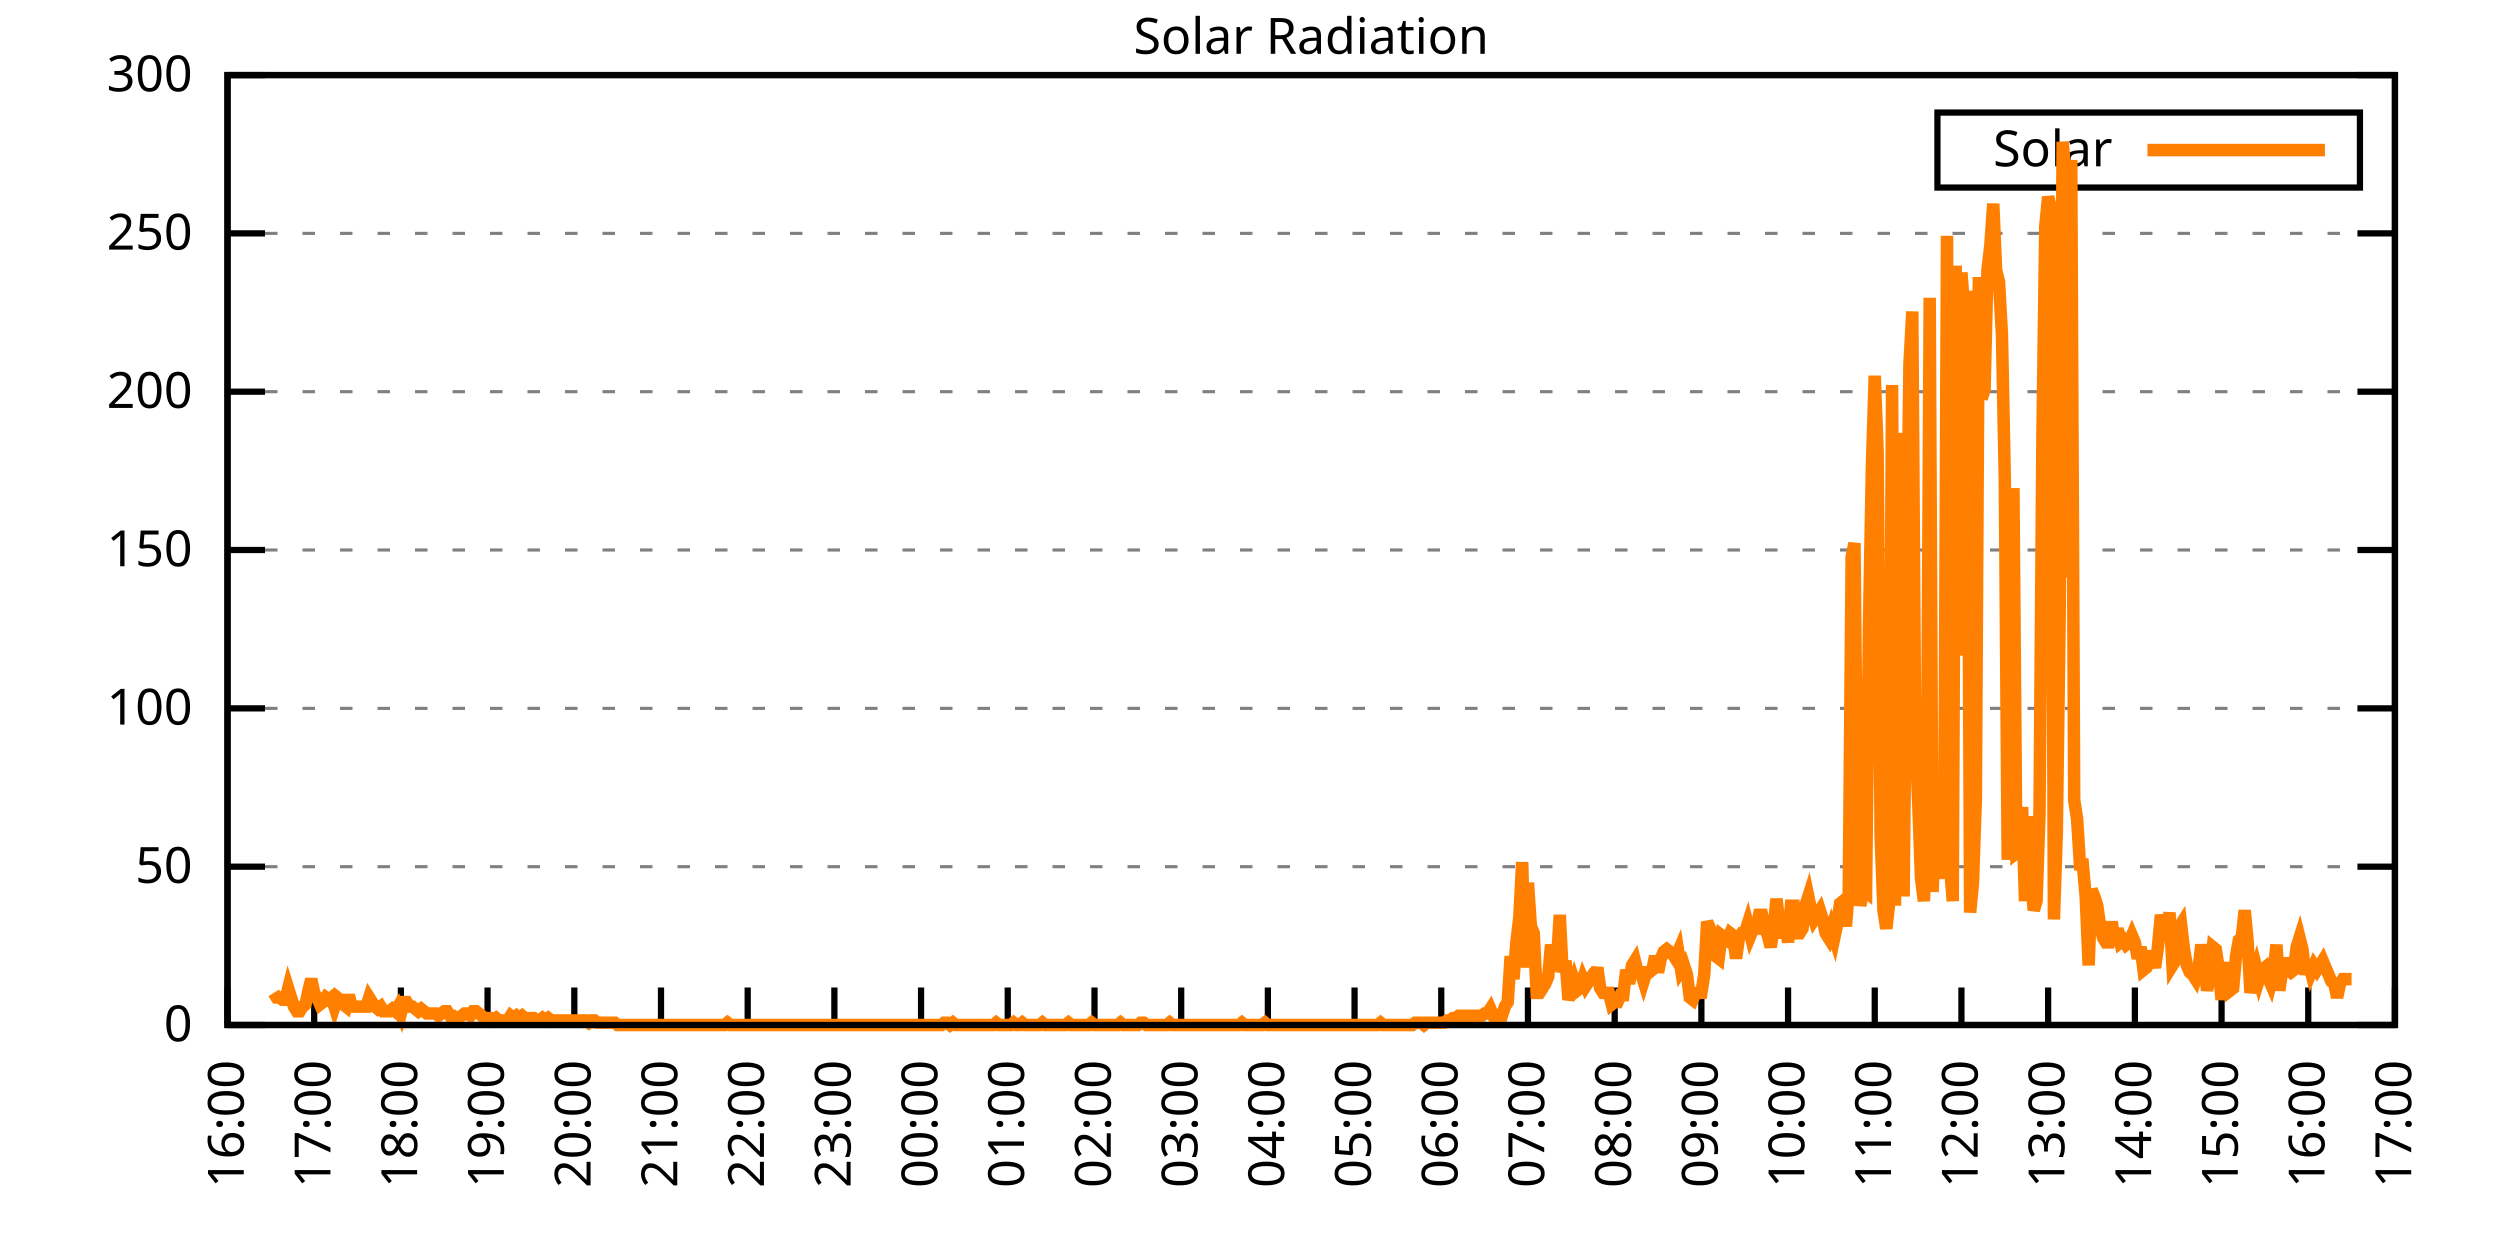
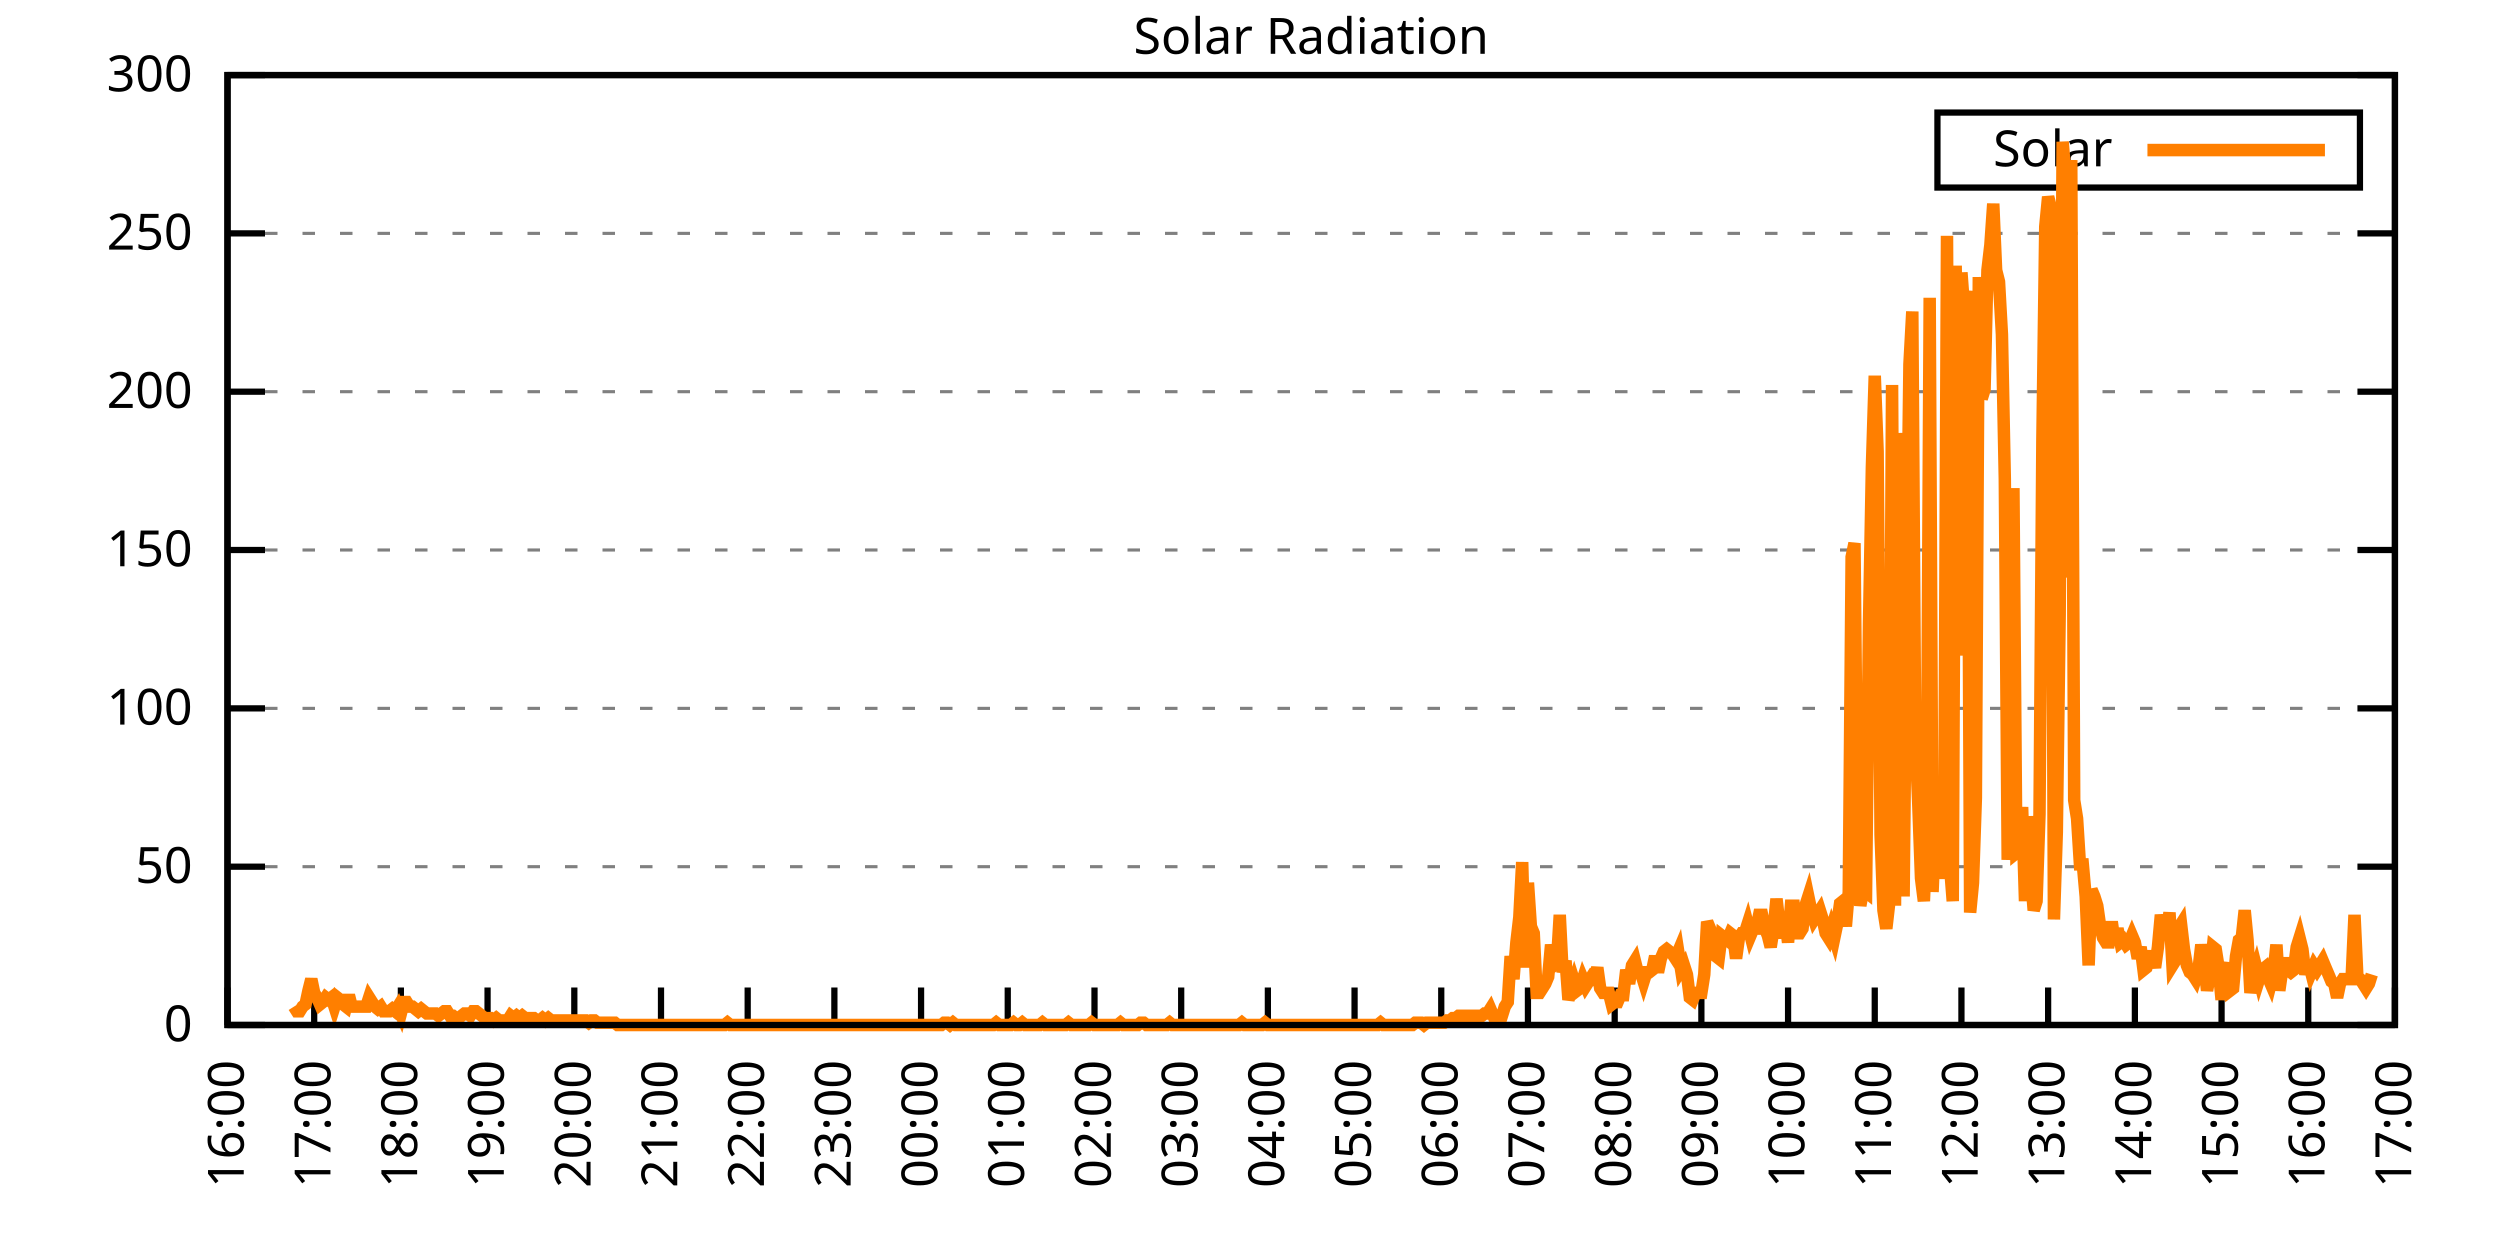
<svg xmlns="http://www.w3.org/2000/svg" xmlns:xlink="http://www.w3.org/1999/xlink" width="400" height="200" viewBox="0 0 400 200">
  <g id="gnuplot_canvas">
    <rect x="0" y="0" width="400" height="200" fill="none" />
    <defs>
      <circle id="gpDot" r="0.5" stroke-width="0.5" stroke="currentColor" />
      <path id="gpPt0" stroke-width="0.333" stroke="currentColor" d="M-1,0 h2 M0,-1 v2" />
      <path id="gpPt1" stroke-width="0.333" stroke="currentColor" d="M-1,-1 L1,1 M1,-1 L-1,1" />
      <path id="gpPt2" stroke-width="0.333" stroke="currentColor" d="M-1,0 L1,0 M0,-1 L0,1 M-1,-1 L1,1 M-1,1 L1,-1" />
      <rect id="gpPt3" stroke-width="0.333" stroke="currentColor" x="-1" y="-1" width="2" height="2" />
      <rect id="gpPt4" stroke-width="0.333" stroke="currentColor" fill="currentColor" x="-1" y="-1" width="2" height="2" />
      <circle id="gpPt5" stroke-width="0.333" stroke="currentColor" cx="0" cy="0" r="1" />
      <use xlink:href="#gpPt5" id="gpPt6" fill="currentColor" stroke="none" />
      <path id="gpPt7" stroke-width="0.333" stroke="currentColor" d="M0,-1.33 L-1.33,0.67 L1.33,0.67 z" />
      <use xlink:href="#gpPt7" id="gpPt8" fill="currentColor" stroke="none" />
      <use xlink:href="#gpPt7" id="gpPt9" stroke="currentColor" transform="rotate(180)" />
      <use xlink:href="#gpPt9" id="gpPt10" fill="currentColor" stroke="none" />
      <use xlink:href="#gpPt3" id="gpPt11" stroke="currentColor" transform="rotate(45)" />
      <use xlink:href="#gpPt11" id="gpPt12" fill="currentColor" stroke="none" />
      <path id="gpPt13" stroke-width="0.333" stroke="currentColor" d="M0,1.330 L1.265,0.411 L0.782,-1.067 L-0.782,-1.076 L-1.265,0.411 z" />
      <use xlink:href="#gpPt13" id="gpPt14" fill="currentColor" stroke="none" />
      <filter id="textbox" filterUnits="objectBoundingBox" x="0" y="0" height="1" width="1">
        <feFlood flood-color="white" flood-opacity="1" result="bgnd" />
        <feComposite in="SourceGraphic" in2="bgnd" operator="atop" />
      </filter>
      <filter id="greybox" filterUnits="objectBoundingBox" x="0" y="0" height="1" width="1">
        <feFlood flood-color="lightgrey" flood-opacity="1" result="grey" />
        <feComposite in="SourceGraphic" in2="grey" operator="atop" />
      </filter>
    </defs>
    <g fill="none" color="white" stroke="currentColor" stroke-width="1.00" stroke-linecap="butt" stroke-linejoin="miter">
</g>
    <g fill="none" color="black" stroke="currentColor" stroke-width="1.00" stroke-linecap="butt" stroke-linejoin="miter">
      <g stroke="none" shape-rendering="crispEdges">
        <polygon fill="rgb(255, 255, 255)" points="36.40,164.00 383.18,164.00 383.18,12.02 36.40,12.02 " />
      </g>
    </g>
    <g fill="none" color="black" stroke="currentColor" stroke-width="1.00" stroke-linecap="butt" stroke-linejoin="miter">
</g>
    <g fill="none" color="black" stroke="black" stroke-width="0.50" stroke-linecap="butt" stroke-linejoin="miter">
</g>
    <g fill="none" color="gray" stroke="currentColor" stroke-width="0.50" stroke-linecap="butt" stroke-linejoin="miter">
      <path stroke="gray" stroke-dasharray="2,4" class="gridline" d="M36.40,164.00 L383.19,164.00  " />
    </g>
    <g fill="none" color="gray" stroke="gray" stroke-width="1.00" stroke-linecap="butt" stroke-linejoin="miter">
</g>
    <g fill="none" color="black" stroke="currentColor" stroke-width="1.00" stroke-linecap="butt" stroke-linejoin="miter">
      <path stroke="black" d="M36.40,164.00 L42.40,164.00 M383.19,164.00 L377.19,164.00  " />
      <g transform="translate(30.80,166.60)" stroke="none" fill="black" font-family="Sans" font-size="8.00" text-anchor="end">
        <text>
          <tspan font-family="Sans"> 0</tspan>
        </text>
      </g>
    </g>
    <g fill="none" color="black" stroke="currentColor" stroke-width="1.00" stroke-linecap="butt" stroke-linejoin="miter">
</g>
    <g fill="none" color="black" stroke="black" stroke-width="0.50" stroke-linecap="butt" stroke-linejoin="miter">
</g>
    <g fill="none" color="gray" stroke="currentColor" stroke-width="0.50" stroke-linecap="butt" stroke-linejoin="miter">
      <path stroke="gray" stroke-dasharray="2,4" class="gridline" d="M36.40,138.67 L383.19,138.67  " />
    </g>
    <g fill="none" color="gray" stroke="gray" stroke-width="1.00" stroke-linecap="butt" stroke-linejoin="miter">
</g>
    <g fill="none" color="black" stroke="currentColor" stroke-width="1.00" stroke-linecap="butt" stroke-linejoin="miter">
      <path stroke="black" d="M36.40,138.67 L42.40,138.67 M383.19,138.67 L377.19,138.67  " />
      <g transform="translate(30.80,141.27)" stroke="none" fill="black" font-family="Sans" font-size="8.00" text-anchor="end">
        <text>
          <tspan font-family="Sans"> 50</tspan>
        </text>
      </g>
    </g>
    <g fill="none" color="black" stroke="currentColor" stroke-width="1.00" stroke-linecap="butt" stroke-linejoin="miter">
</g>
    <g fill="none" color="black" stroke="black" stroke-width="0.50" stroke-linecap="butt" stroke-linejoin="miter">
</g>
    <g fill="none" color="gray" stroke="currentColor" stroke-width="0.50" stroke-linecap="butt" stroke-linejoin="miter">
      <path stroke="gray" stroke-dasharray="2,4" class="gridline" d="M36.40,113.34 L383.19,113.34  " />
    </g>
    <g fill="none" color="gray" stroke="gray" stroke-width="1.00" stroke-linecap="butt" stroke-linejoin="miter">
</g>
    <g fill="none" color="black" stroke="currentColor" stroke-width="1.00" stroke-linecap="butt" stroke-linejoin="miter">
      <path stroke="black" d="M36.40,113.34 L42.40,113.34 M383.19,113.34 L377.19,113.34  " />
      <g transform="translate(30.80,115.94)" stroke="none" fill="black" font-family="Sans" font-size="8.00" text-anchor="end">
        <text>
          <tspan font-family="Sans"> 100</tspan>
        </text>
      </g>
    </g>
    <g fill="none" color="black" stroke="currentColor" stroke-width="1.00" stroke-linecap="butt" stroke-linejoin="miter">
</g>
    <g fill="none" color="black" stroke="black" stroke-width="0.50" stroke-linecap="butt" stroke-linejoin="miter">
</g>
    <g fill="none" color="gray" stroke="currentColor" stroke-width="0.50" stroke-linecap="butt" stroke-linejoin="miter">
      <path stroke="gray" stroke-dasharray="2,4" class="gridline" d="M36.40,88.00 L383.19,88.00  " />
    </g>
    <g fill="none" color="gray" stroke="gray" stroke-width="1.00" stroke-linecap="butt" stroke-linejoin="miter">
</g>
    <g fill="none" color="black" stroke="currentColor" stroke-width="1.00" stroke-linecap="butt" stroke-linejoin="miter">
      <path stroke="black" d="M36.40,88.00 L42.40,88.00 M383.19,88.00 L377.19,88.00  " />
      <g transform="translate(30.80,90.60)" stroke="none" fill="black" font-family="Sans" font-size="8.00" text-anchor="end">
        <text>
          <tspan font-family="Sans"> 150</tspan>
        </text>
      </g>
    </g>
    <g fill="none" color="black" stroke="currentColor" stroke-width="1.00" stroke-linecap="butt" stroke-linejoin="miter">
</g>
    <g fill="none" color="black" stroke="black" stroke-width="0.50" stroke-linecap="butt" stroke-linejoin="miter">
</g>
    <g fill="none" color="gray" stroke="currentColor" stroke-width="0.50" stroke-linecap="butt" stroke-linejoin="miter">
      <path stroke="gray" stroke-dasharray="2,4" class="gridline" d="M36.40,62.67 L383.19,62.67  " />
    </g>
    <g fill="none" color="gray" stroke="gray" stroke-width="1.00" stroke-linecap="butt" stroke-linejoin="miter">
</g>
    <g fill="none" color="black" stroke="currentColor" stroke-width="1.00" stroke-linecap="butt" stroke-linejoin="miter">
      <path stroke="black" d="M36.40,62.67 L42.40,62.67 M383.19,62.67 L377.19,62.67  " />
      <g transform="translate(30.80,65.27)" stroke="none" fill="black" font-family="Sans" font-size="8.00" text-anchor="end">
        <text>
          <tspan font-family="Sans"> 200</tspan>
        </text>
      </g>
    </g>
    <g fill="none" color="black" stroke="currentColor" stroke-width="1.00" stroke-linecap="butt" stroke-linejoin="miter">
</g>
    <g fill="none" color="black" stroke="black" stroke-width="0.50" stroke-linecap="butt" stroke-linejoin="miter">
</g>
    <g fill="none" color="gray" stroke="currentColor" stroke-width="0.50" stroke-linecap="butt" stroke-linejoin="miter">
      <path stroke="gray" stroke-dasharray="2,4" class="gridline" d="M36.40,37.34 L383.19,37.34  " />
    </g>
    <g fill="none" color="gray" stroke="gray" stroke-width="1.00" stroke-linecap="butt" stroke-linejoin="miter">
</g>
    <g fill="none" color="black" stroke="currentColor" stroke-width="1.00" stroke-linecap="butt" stroke-linejoin="miter">
      <path stroke="black" d="M36.40,37.34 L42.40,37.34 M383.19,37.34 L377.19,37.34  " />
      <g transform="translate(30.80,39.94)" stroke="none" fill="black" font-family="Sans" font-size="8.00" text-anchor="end">
        <text>
          <tspan font-family="Sans"> 250</tspan>
        </text>
      </g>
    </g>
    <g fill="none" color="black" stroke="currentColor" stroke-width="1.00" stroke-linecap="butt" stroke-linejoin="miter">
</g>
    <g fill="none" color="black" stroke="black" stroke-width="0.50" stroke-linecap="butt" stroke-linejoin="miter">
</g>
    <g fill="none" color="gray" stroke="currentColor" stroke-width="0.50" stroke-linecap="butt" stroke-linejoin="miter">
      <path stroke="gray" stroke-dasharray="2,4" class="gridline" d="M36.40,12.01 L383.19,12.01  " />
    </g>
    <g fill="none" color="gray" stroke="gray" stroke-width="1.00" stroke-linecap="butt" stroke-linejoin="miter">
</g>
    <g fill="none" color="black" stroke="currentColor" stroke-width="1.00" stroke-linecap="butt" stroke-linejoin="miter">
      <path stroke="black" d="M36.40,12.01 L42.40,12.01 M383.19,12.01 L377.19,12.01  " />
      <g transform="translate(30.80,14.61)" stroke="none" fill="black" font-family="Sans" font-size="8.00" text-anchor="end">
        <text>
          <tspan font-family="Sans"> 300</tspan>
        </text>
      </g>
    </g>
    <g fill="none" color="black" stroke="currentColor" stroke-width="1.00" stroke-linecap="butt" stroke-linejoin="miter">
      <path stroke="black" d="M36.40,164.00 L36.40,158.00  " />
      <g transform="translate(39.00,169.60) rotate(270.00)" stroke="none" fill="black" font-family="Sans" font-size="8.00" text-anchor="end">
        <text>
          <tspan font-family="Sans">16:00</tspan>
        </text>
      </g>
    </g>
    <g fill="none" color="black" stroke="currentColor" stroke-width="1.00" stroke-linecap="butt" stroke-linejoin="miter">
      <path stroke="black" d="M50.27,164.00 L50.27,158.00  " />
      <g transform="translate(52.87,169.60) rotate(270.00)" stroke="none" fill="black" font-family="Sans" font-size="8.00" text-anchor="end">
        <text>
          <tspan font-family="Sans">17:00</tspan>
        </text>
      </g>
    </g>
    <g fill="none" color="black" stroke="currentColor" stroke-width="1.00" stroke-linecap="butt" stroke-linejoin="miter">
      <path stroke="black" d="M64.14,164.00 L64.14,158.00  " />
      <g transform="translate(66.74,169.60) rotate(270.00)" stroke="none" fill="black" font-family="Sans" font-size="8.00" text-anchor="end">
        <text>
          <tspan font-family="Sans">18:00</tspan>
        </text>
      </g>
    </g>
    <g fill="none" color="black" stroke="currentColor" stroke-width="1.00" stroke-linecap="butt" stroke-linejoin="miter">
      <path stroke="black" d="M78.01,164.00 L78.01,158.00  " />
      <g transform="translate(80.61,169.60) rotate(270.00)" stroke="none" fill="black" font-family="Sans" font-size="8.00" text-anchor="end">
        <text>
          <tspan font-family="Sans">19:00</tspan>
        </text>
      </g>
    </g>
    <g fill="none" color="black" stroke="currentColor" stroke-width="1.00" stroke-linecap="butt" stroke-linejoin="miter">
      <path stroke="black" d="M91.89,164.00 L91.89,158.00  " />
      <g transform="translate(94.49,169.60) rotate(270.00)" stroke="none" fill="black" font-family="Sans" font-size="8.00" text-anchor="end">
        <text>
          <tspan font-family="Sans">20:00</tspan>
        </text>
      </g>
    </g>
    <g fill="none" color="black" stroke="currentColor" stroke-width="1.00" stroke-linecap="butt" stroke-linejoin="miter">
      <path stroke="black" d="M105.76,164.00 L105.76,158.00  " />
      <g transform="translate(108.36,169.60) rotate(270.00)" stroke="none" fill="black" font-family="Sans" font-size="8.00" text-anchor="end">
        <text>
          <tspan font-family="Sans">21:00</tspan>
        </text>
      </g>
    </g>
    <g fill="none" color="black" stroke="currentColor" stroke-width="1.00" stroke-linecap="butt" stroke-linejoin="miter">
      <path stroke="black" d="M119.63,164.00 L119.63,158.00  " />
      <g transform="translate(122.23,169.60) rotate(270.00)" stroke="none" fill="black" font-family="Sans" font-size="8.00" text-anchor="end">
        <text>
          <tspan font-family="Sans">22:00</tspan>
        </text>
      </g>
    </g>
    <g fill="none" color="black" stroke="currentColor" stroke-width="1.00" stroke-linecap="butt" stroke-linejoin="miter">
      <path stroke="black" d="M133.50,164.00 L133.50,158.00  " />
      <g transform="translate(136.10,169.60) rotate(270.00)" stroke="none" fill="black" font-family="Sans" font-size="8.00" text-anchor="end">
        <text>
          <tspan font-family="Sans">23:00</tspan>
        </text>
      </g>
    </g>
    <g fill="none" color="black" stroke="currentColor" stroke-width="1.00" stroke-linecap="butt" stroke-linejoin="miter">
      <path stroke="black" d="M147.37,164.00 L147.37,158.00  " />
      <g transform="translate(149.97,169.60) rotate(270.00)" stroke="none" fill="black" font-family="Sans" font-size="8.00" text-anchor="end">
        <text>
          <tspan font-family="Sans">00:00</tspan>
        </text>
      </g>
    </g>
    <g fill="none" color="black" stroke="currentColor" stroke-width="1.00" stroke-linecap="butt" stroke-linejoin="miter">
      <path stroke="black" d="M161.24,164.00 L161.24,158.00  " />
      <g transform="translate(163.84,169.60) rotate(270.00)" stroke="none" fill="black" font-family="Sans" font-size="8.00" text-anchor="end">
        <text>
          <tspan font-family="Sans">01:00</tspan>
        </text>
      </g>
    </g>
    <g fill="none" color="black" stroke="currentColor" stroke-width="1.00" stroke-linecap="butt" stroke-linejoin="miter">
      <path stroke="black" d="M175.12,164.00 L175.12,158.00  " />
      <g transform="translate(177.72,169.60) rotate(270.00)" stroke="none" fill="black" font-family="Sans" font-size="8.00" text-anchor="end">
        <text>
          <tspan font-family="Sans">02:00</tspan>
        </text>
      </g>
    </g>
    <g fill="none" color="black" stroke="currentColor" stroke-width="1.00" stroke-linecap="butt" stroke-linejoin="miter">
      <path stroke="black" d="M188.99,164.00 L188.99,158.00  " />
      <g transform="translate(191.59,169.60) rotate(270.00)" stroke="none" fill="black" font-family="Sans" font-size="8.00" text-anchor="end">
        <text>
          <tspan font-family="Sans">03:00</tspan>
        </text>
      </g>
    </g>
    <g fill="none" color="black" stroke="currentColor" stroke-width="1.00" stroke-linecap="butt" stroke-linejoin="miter">
      <path stroke="black" d="M202.86,164.00 L202.86,158.00  " />
      <g transform="translate(205.46,169.60) rotate(270.00)" stroke="none" fill="black" font-family="Sans" font-size="8.00" text-anchor="end">
        <text>
          <tspan font-family="Sans">04:00</tspan>
        </text>
      </g>
    </g>
    <g fill="none" color="black" stroke="currentColor" stroke-width="1.00" stroke-linecap="butt" stroke-linejoin="miter">
      <path stroke="black" d="M216.73,164.00 L216.73,158.00  " />
      <g transform="translate(219.33,169.60) rotate(270.00)" stroke="none" fill="black" font-family="Sans" font-size="8.00" text-anchor="end">
        <text>
          <tspan font-family="Sans">05:00</tspan>
        </text>
      </g>
    </g>
    <g fill="none" color="black" stroke="currentColor" stroke-width="1.00" stroke-linecap="butt" stroke-linejoin="miter">
      <path stroke="black" d="M230.60,164.00 L230.60,158.00  " />
      <g transform="translate(233.20,169.60) rotate(270.00)" stroke="none" fill="black" font-family="Sans" font-size="8.00" text-anchor="end">
        <text>
          <tspan font-family="Sans">06:00</tspan>
        </text>
      </g>
    </g>
    <g fill="none" color="black" stroke="currentColor" stroke-width="1.00" stroke-linecap="butt" stroke-linejoin="miter">
      <path stroke="black" d="M244.47,164.00 L244.47,158.00  " />
      <g transform="translate(247.07,169.60) rotate(270.00)" stroke="none" fill="black" font-family="Sans" font-size="8.00" text-anchor="end">
        <text>
          <tspan font-family="Sans">07:00</tspan>
        </text>
      </g>
    </g>
    <g fill="none" color="black" stroke="currentColor" stroke-width="1.00" stroke-linecap="butt" stroke-linejoin="miter">
      <path stroke="black" d="M258.35,164.00 L258.35,158.00  " />
      <g transform="translate(260.95,169.60) rotate(270.00)" stroke="none" fill="black" font-family="Sans" font-size="8.00" text-anchor="end">
        <text>
          <tspan font-family="Sans">08:00</tspan>
        </text>
      </g>
    </g>
    <g fill="none" color="black" stroke="currentColor" stroke-width="1.00" stroke-linecap="butt" stroke-linejoin="miter">
      <path stroke="black" d="M272.22,164.00 L272.22,158.00  " />
      <g transform="translate(274.82,169.60) rotate(270.00)" stroke="none" fill="black" font-family="Sans" font-size="8.00" text-anchor="end">
        <text>
          <tspan font-family="Sans">09:00</tspan>
        </text>
      </g>
    </g>
    <g fill="none" color="black" stroke="currentColor" stroke-width="1.00" stroke-linecap="butt" stroke-linejoin="miter">
      <path stroke="black" d="M286.09,164.00 L286.09,158.00  " />
      <g transform="translate(288.69,169.60) rotate(270.00)" stroke="none" fill="black" font-family="Sans" font-size="8.00" text-anchor="end">
        <text>
          <tspan font-family="Sans">10:00</tspan>
        </text>
      </g>
    </g>
    <g fill="none" color="black" stroke="currentColor" stroke-width="1.00" stroke-linecap="butt" stroke-linejoin="miter">
      <path stroke="black" d="M299.96,164.00 L299.96,158.00  " />
      <g transform="translate(302.56,169.60) rotate(270.00)" stroke="none" fill="black" font-family="Sans" font-size="8.00" text-anchor="end">
        <text>
          <tspan font-family="Sans">11:00</tspan>
        </text>
      </g>
    </g>
    <g fill="none" color="black" stroke="currentColor" stroke-width="1.00" stroke-linecap="butt" stroke-linejoin="miter">
      <path stroke="black" d="M313.83,164.00 L313.83,158.00  " />
      <g transform="translate(316.43,169.60) rotate(270.00)" stroke="none" fill="black" font-family="Sans" font-size="8.00" text-anchor="end">
        <text>
          <tspan font-family="Sans">12:00</tspan>
        </text>
      </g>
    </g>
    <g fill="none" color="black" stroke="currentColor" stroke-width="1.00" stroke-linecap="butt" stroke-linejoin="miter">
      <path stroke="black" d="M327.70,164.00 L327.70,158.00  " />
      <g transform="translate(330.30,169.60) rotate(270.00)" stroke="none" fill="black" font-family="Sans" font-size="8.00" text-anchor="end">
        <text>
          <tspan font-family="Sans">13:00</tspan>
        </text>
      </g>
    </g>
    <g fill="none" color="black" stroke="currentColor" stroke-width="1.00" stroke-linecap="butt" stroke-linejoin="miter">
      <path stroke="black" d="M341.58,164.00 L341.58,158.00  " />
      <g transform="translate(344.18,169.60) rotate(270.00)" stroke="none" fill="black" font-family="Sans" font-size="8.00" text-anchor="end">
        <text>
          <tspan font-family="Sans">14:00</tspan>
        </text>
      </g>
    </g>
    <g fill="none" color="black" stroke="currentColor" stroke-width="1.00" stroke-linecap="butt" stroke-linejoin="miter">
      <path stroke="black" d="M355.45,164.00 L355.45,158.00  " />
      <g transform="translate(358.05,169.60) rotate(270.00)" stroke="none" fill="black" font-family="Sans" font-size="8.00" text-anchor="end">
        <text>
          <tspan font-family="Sans">15:00</tspan>
        </text>
      </g>
    </g>
    <g fill="none" color="black" stroke="currentColor" stroke-width="1.00" stroke-linecap="butt" stroke-linejoin="miter">
      <path stroke="black" d="M369.32,164.00 L369.32,158.00  " />
      <g transform="translate(371.92,169.60) rotate(270.00)" stroke="none" fill="black" font-family="Sans" font-size="8.00" text-anchor="end">
        <text>
          <tspan font-family="Sans">16:00</tspan>
        </text>
      </g>
    </g>
    <g fill="none" color="black" stroke="currentColor" stroke-width="1.00" stroke-linecap="butt" stroke-linejoin="miter">
      <path stroke="black" d="M383.19,164.00 L383.19,158.00  " />
      <g transform="translate(385.79,169.60) rotate(270.00)" stroke="none" fill="black" font-family="Sans" font-size="8.00" text-anchor="end">
        <text>
          <tspan font-family="Sans">17:00</tspan>
        </text>
      </g>
    </g>
    <g fill="none" color="black" stroke="currentColor" stroke-width="1.00" stroke-linecap="butt" stroke-linejoin="miter">
</g>
    <g fill="none" color="black" stroke="currentColor" stroke-width="1.00" stroke-linecap="butt" stroke-linejoin="miter">
      <path stroke="black" d="M36.40,12.01 L36.40,164.00 L383.19,164.00 L383.19,12.01 L36.40,12.01 Z  " />
    </g>
    <g fill="none" color="black" stroke="currentColor" stroke-width="1.00" stroke-linecap="butt" stroke-linejoin="miter">
</g>
    <g fill="none" color="black" stroke="currentColor" stroke-width="1.00" stroke-linecap="butt" stroke-linejoin="miter">
      <path stroke="black" d="M309.99,30.01 L309.99,18.01 L377.59,18.01 L377.59,30.01 L309.99,30.01 Z  " />
    </g>
    <g id="Solar_Radiation_plot_1">
      <g fill="none" color="white" stroke="black" stroke-width="2.00" stroke-linecap="butt" stroke-linejoin="miter">
</g>
      <g fill="none" color="black" stroke="currentColor" stroke-width="2.00" stroke-linecap="butt" stroke-linejoin="miter">
        <g transform="translate(337.99,26.61)" stroke="none" fill="black" font-family="Sans" font-size="8.00" text-anchor="end">
          <text>
            <tspan font-family="Sans">Solar</tspan>
          </text>
        </g>
      </g>
      <g fill="none" color="black" stroke="currentColor" stroke-width="2.00" stroke-linecap="butt" stroke-linejoin="miter">
-         <path stroke="rgb(255, 127,   0)" d="M343.59,24.01 L371.99,24.01 M43.80,158.86 L44.26,159.60 L44.72,159.60 L45.19,159.96 L45.65,159.96 L46.11,158.13   L46.57,159.60 L47.03,161.06 L47.50,161.80 L47.96,161.80 L48.42,161.06 L48.88,160.70 L49.35,158.49 L49.81,156.66   L50.27,158.86 L50.73,159.60 L51.20,160.70 L51.66,160.33 L52.12,159.60 L52.58,159.96 L53.05,159.60 L53.51,161.06   L53.97,159.60 L54.43,159.96 L54.90,160.70 L55.36,161.06 L55.82,159.23 L56.28,161.06 L56.75,161.06 L57.21,161.06   L57.67,161.06 L58.13,161.06 L58.59,161.06 L59.06,159.60 L59.52,160.33 L59.98,161.06 L60.44,161.43 L60.91,161.06   L61.37,161.80 L61.83,161.80 L62.29,161.80 L62.76,161.43 L63.22,161.80 L63.68,161.06 L64.14,162.16 L64.61,160.33   L65.07,160.33 L65.53,161.06 L65.99,161.06 L66.46,161.43 L66.92,161.80 L67.38,161.43 L67.84,161.80 L68.30,162.16   L68.77,162.16 L69.23,162.16 L69.69,162.16 L70.15,162.53 L70.62,162.16 L71.08,161.80 L71.54,161.80 L72.00,162.53   L72.47,162.53 L72.93,162.90 L73.39,162.90 L73.85,162.53 L74.32,162.16 L74.78,162.16 L75.24,162.53 L75.70,161.80   L76.17,161.80 L76.63,162.16 L77.09,162.53 L77.55,162.90 L78.01,162.90 L78.48,162.90 L78.94,163.27 L79.40,162.90   L79.86,163.27 L80.33,163.27 L80.79,163.27 L81.25,163.27 L81.71,162.53 L82.18,162.90 L82.64,162.53 L83.10,162.90   L83.56,162.53 L84.03,162.90 L84.49,162.90 L84.95,162.90 L85.41,162.90 L85.88,163.27 L86.34,163.27 L86.80,162.90   L87.26,163.27 L87.72,162.90 L88.19,163.27 L88.65,163.27 L89.11,163.27 L89.57,163.27 L90.04,163.27 L90.50,163.27   L90.96,163.27 L91.42,163.27 L91.89,163.27 L92.35,163.27 L92.81,163.27 L93.27,163.27 L93.74,163.27 L94.20,163.63   L94.66,163.27 L95.12,163.27 L95.59,163.63 L96.05,163.63 L96.51,163.63 L96.97,163.63 L97.44,163.63 L97.90,163.63   L98.36,163.63 L98.82,164.00 L99.28,164.00 L99.75,164.00 L100.21,164.00 L100.67,164.00 L101.13,164.00 L101.60,164.00   L102.06,164.00 L102.52,164.00 L102.98,164.00 L103.45,164.00 L103.91,164.00 L104.37,164.00 L104.83,164.00 L105.30,164.00   L105.76,164.00 L106.22,164.00 L106.68,164.00 L107.15,164.00 L107.61,164.00 L108.07,164.00 L108.53,164.00 L108.99,164.00   L109.46,164.00 L109.92,164.00 L110.38,164.00 L110.84,164.00 L111.31,164.00 L111.77,164.00 L112.23,164.00 L112.69,164.00   L113.16,164.00 L113.62,164.00 L114.08,164.00 L114.54,164.00 L115.01,164.00 L115.47,164.00 L115.93,164.00 L116.39,163.63   L116.86,164.00 L117.32,164.00 L117.78,164.00 L118.24,164.00 L118.70,164.00 L119.17,164.00 L119.63,164.00 L120.09,164.00   L120.55,164.00 L121.02,164.00 L121.48,164.00 L121.94,164.00 L122.40,164.00 L122.87,164.00 L123.33,164.00 L123.79,164.00   L124.25,164.00 L124.72,164.00 L125.18,164.00 L125.64,164.00 L126.10,164.00 L126.57,164.00 L127.03,164.00 L127.49,164.00   L127.95,164.00 L128.41,164.00 L128.88,164.00 L129.34,164.00 L129.80,164.00 L130.26,164.00 L130.73,164.00 L131.19,164.00   L131.65,164.00 L132.11,164.00 L132.58,164.00 L133.04,164.00 L133.50,164.00 L133.96,164.00 L134.43,164.00 L134.89,164.00   L135.35,164.00 L135.81,164.00 L136.28,164.00 L136.74,164.00 L137.20,164.00 L137.66,164.00 L138.13,164.00 L138.59,164.00   L139.05,164.00 L139.51,164.00 L139.97,164.00 L140.44,164.00 L140.90,164.00 L141.36,164.00 L141.82,164.00 L142.29,164.00   L142.75,164.00 L143.21,164.00 L143.67,164.00 L144.14,164.00 L144.60,164.00 L145.06,164.00 L145.52,164.00 L145.99,164.00   L146.45,164.00 L146.91,164.00 L147.37,164.00 L147.84,164.00 L148.30,164.00 L148.76,164.00 L149.22,164.00 L149.68,164.00   L150.15,164.00 L150.61,164.00 L151.07,163.63 L151.53,163.63 L152.00,164.00 L152.46,163.63 L152.92,164.00 L153.38,164.00   L153.85,164.00 L154.31,164.00 L154.77,164.00 L155.23,164.00 L155.70,164.00 L156.16,164.00 L156.62,164.00 L157.08,164.00   L157.55,164.00 L158.01,164.00 L158.47,164.00 L158.93,164.00 L159.39,163.63 L159.86,164.00 L160.32,164.00 L160.78,164.00   L161.24,164.00 L161.71,164.00 L162.17,163.63 L162.63,164.00 L163.09,164.00 L163.56,163.63 L164.02,164.00 L164.48,164.00   L164.94,164.00 L165.41,164.00 L165.87,164.00 L166.33,164.00 L166.79,163.63 L167.26,164.00 L167.72,164.00 L168.18,164.00   L168.64,164.00 L169.10,164.00 L169.57,164.00 L170.03,164.00 L170.49,164.00 L170.95,163.63 L171.42,164.00 L171.88,164.00   L172.34,164.00 L172.80,164.00 L173.27,164.00 L173.73,164.00 L174.19,164.00 L174.65,163.63 L175.12,164.00 L175.58,164.00   L176.04,164.00 L176.50,164.00 L176.97,164.00 L177.43,164.00 L177.89,164.00 L178.35,164.00 L178.82,164.00 L179.28,163.63   L179.74,164.00 L180.20,164.00 L180.66,164.00 L181.13,164.00 L181.59,164.00 L182.05,164.00 L182.51,163.63 L182.98,163.63   L183.44,164.00 L183.90,164.00 L184.36,164.00 L184.83,164.00 L185.29,164.00 L185.75,164.00 L186.21,164.00 L186.68,164.00   L187.14,163.63 L187.60,164.00 L188.06,164.00 L188.53,164.00 L188.99,164.00 L189.45,164.00 L189.91,164.00 L190.37,164.00   L190.84,164.00 L191.30,164.00 L191.76,164.00 L192.22,164.00 L192.69,164.00 L193.15,164.00 L193.61,164.00 L194.07,164.00   L194.54,164.00 L195.00,164.00 L195.46,164.00 L195.92,164.00 L196.39,164.00 L196.85,164.00 L197.31,164.00 L197.77,164.00   L198.24,164.00 L198.70,163.63 L199.16,164.00 L199.62,164.00 L200.08,164.00 L200.55,164.00 L201.01,164.00 L201.47,164.00   L201.93,164.00 L202.40,163.63 L202.86,164.00 L203.32,164.00 L203.78,164.00 L204.25,164.00 L204.71,164.00 L205.17,164.00   L205.63,164.00 L206.10,164.00 L206.56,164.00 L207.02,164.00 L207.48,164.00 L207.95,164.00 L208.41,164.00 L208.87,164.00   L209.33,164.00 L209.80,164.00 L210.26,164.00 L210.72,164.00 L211.18,164.00 L211.64,164.00 L212.11,164.00 L212.57,164.00   L213.03,164.00 L213.49,164.00 L213.96,164.00 L214.42,164.00 L214.88,164.00 L215.34,164.00 L215.81,164.00 L216.27,164.00   L216.73,164.00 L217.19,164.00 L217.66,164.00 L218.12,164.00 L218.58,164.00 L219.04,164.00 L219.51,164.00 L219.97,164.00   L220.43,164.00 L220.89,163.63 L221.35,164.00 L221.82,164.00 L222.28,164.00 L222.74,164.00 L223.20,164.00 L223.67,164.00   L224.13,164.00 L224.59,164.00 L225.05,164.00 L225.52,164.00 L225.98,164.00 L226.44,163.63 L226.90,163.63 L227.37,163.63   L227.83,164.00 L228.29,163.63 L228.75,163.63 L229.22,163.63 L229.68,163.63 L230.14,163.63 L230.60,163.63 L231.06,163.63   L231.53,163.27 L231.99,163.27 L232.45,162.90 L232.91,162.90 L233.38,162.53 L233.84,162.53 L234.30,162.53 L234.76,162.53   L235.23,162.53 L235.69,162.53 L236.15,162.53 L236.61,162.53 L237.08,162.53 L237.54,162.16 L238.00,162.16 L238.46,161.43   L238.93,162.53 L239.39,162.53 L239.85,162.53 L240.31,162.53 L240.77,161.06 L241.24,160.33 L241.70,152.99 L242.16,156.66   L242.62,150.79 L243.09,146.75 L243.55,137.94 L244.01,154.82 L244.47,141.24 L244.94,148.22 L245.40,149.32 L245.86,158.86   L246.32,158.86 L246.79,158.13 L247.25,157.39 L247.71,156.29 L248.17,151.15 L248.64,154.46 L249.10,154.09 L249.56,146.38   L250.02,155.56 L250.49,153.72 L250.95,159.96 L251.41,158.49 L251.87,157.03 L252.33,158.49 L252.80,158.13 L253.26,156.66   L253.72,157.76 L254.18,157.03 L254.65,156.29 L255.11,156.66 L255.57,154.82 L256.03,158.13 L256.50,158.86 L256.96,158.86   L257.42,158.86 L257.88,160.70 L258.35,160.33 L258.81,160.33 L259.27,159.23 L259.73,159.23 L260.20,155.19 L260.66,157.39   L261.12,154.46 L261.58,153.72 L262.04,155.56 L262.51,155.56 L262.97,157.03 L263.43,155.56 L263.89,155.56 L264.36,155.19   L264.82,152.99 L265.28,155.56 L265.74,153.35 L266.21,152.25 L266.67,151.89 L267.13,152.25 L267.59,152.62 L268.06,153.35   L268.52,152.25 L268.98,155.19 L269.44,154.46 L269.91,155.92 L270.37,159.60 L270.83,159.96 L271.29,158.86 L271.75,158.86   L272.22,158.86 L272.68,155.92 L273.14,147.48 L273.60,148.58 L274.07,152.25 L274.53,152.99 L274.99,153.35 L275.45,149.68   L275.92,150.05 L276.38,150.42 L276.84,149.32 L277.30,149.68 L277.77,153.35 L278.23,150.05 L278.69,149.32 L279.15,149.32   L279.62,147.85 L280.08,149.68 L280.54,148.58 L281.00,148.58 L281.46,146.38 L281.93,146.38 L282.39,148.58 L282.85,149.68   L283.31,151.52 L283.78,148.58 L284.24,143.81 L284.70,147.85 L285.16,150.05 L285.63,147.11 L286.09,150.79 L286.55,144.91   L287.01,144.91 L287.48,149.32 L287.94,149.32 L288.40,148.58 L288.86,144.91 L289.33,143.44 L289.79,145.65 L290.25,147.11   L290.71,146.38 L291.18,145.65 L291.64,147.11 L292.10,149.32 L292.56,150.05 L293.02,148.58 L293.49,150.05 L293.95,147.85   L294.41,144.55 L294.87,144.18 L295.34,148.22 L295.80,142.71 L296.26,89.12 L296.72,86.91 L297.19,136.10 L297.65,144.91   L298.11,142.34 L298.57,142.71 L299.04,99.76 L299.50,74.80 L299.96,60.12 L300.42,72.23 L300.89,133.53 L301.35,145.65   L301.81,148.58 L302.27,144.55 L302.73,61.59 L303.20,144.91 L303.66,69.29 L304.12,82.14 L304.58,143.44 L305.05,95.36   L305.51,58.28 L305.97,49.84 L306.43,117.38 L306.90,128.03 L307.36,140.51 L307.82,144.18 L308.28,133.53 L308.75,47.64   L309.21,142.71 L309.67,131.70 L310.13,137.20 L310.60,140.51 L311.06,137.57 L311.52,37.73 L311.98,138.30 L312.44,144.18   L312.91,42.50 L313.37,104.90 L313.83,43.60 L314.29,49.84 L314.76,46.54 L315.22,146.01 L315.68,141.24 L316.14,127.66   L316.61,44.33 L317.07,63.79 L317.53,62.32 L317.99,43.23 L318.46,39.19 L318.92,32.59 L319.38,43.23 L319.84,45.07   L320.31,53.51 L320.77,76.64 L321.23,137.57 L321.69,128.76 L322.15,78.10 L322.62,136.47 L323.08,136.10 L323.54,129.13   L324.00,144.18 L324.47,130.60 L324.93,139.77 L325.39,145.65 L325.85,144.18 L326.32,130.23 L326.78,70.40 L327.24,36.26   L327.70,31.49 L328.17,33.32 L328.63,147.11 L329.09,133.17 L329.55,98.29 L330.02,22.68 L330.48,28.18 L330.94,92.42   L331.40,25.61 L331.87,128.03 L332.33,130.96 L332.79,138.30 L333.25,138.30 L333.71,143.44 L334.18,154.46 L334.64,142.34   L335.10,143.44 L335.56,144.91 L336.03,148.22 L336.49,150.05 L336.95,150.79 L337.41,150.79 L337.88,147.48 L338.34,150.79   L338.80,148.58 L339.26,150.79 L339.73,150.42 L340.19,151.15 L340.65,150.79 L341.11,149.68 L341.58,150.79 L342.04,153.35   L342.50,151.52 L342.96,155.19 L343.42,154.82 L343.89,152.99 L344.35,152.99 L344.81,154.82 L345.27,151.52 L345.74,146.38   L346.20,148.95 L346.66,149.32 L347.12,146.01 L347.59,154.46 L348.05,153.72 L348.51,148.58 L348.97,147.85 L349.44,151.89   L349.90,154.46 L350.36,155.56 L350.82,155.92 L351.29,156.66 L351.75,155.19 L352.21,151.15 L352.67,154.09 L353.13,158.49   L353.60,155.92 L354.06,151.52 L354.52,151.89 L354.98,154.82 L355.45,159.96 L355.91,155.56 L356.37,154.09 L356.83,158.49   L357.30,158.13 L357.76,152.99 L358.22,150.42 L358.68,150.05 L359.15,145.65 L359.61,150.42 L360.07,158.86 L360.53,156.29   L361.00,154.82 L361.46,156.66 L361.92,155.19 L362.38,154.82 L362.84,156.29 L363.31,157.39 L363.77,155.56 L364.23,151.15   L364.69,158.49 L365.16,155.19 L365.62,153.35 L366.08,155.19 L366.54,155.56 L367.01,155.19 L367.47,151.52 L367.93,150.05   L368.39,151.89 L368.86,155.92 L369.32,153.72 L369.78,155.56 L370.24,154.46 L370.71,155.19 L371.17,154.46 L371.63,153.72   L372.09,154.82 L372.56,155.92 L373.02,157.03 L373.48,157.39 L373.94,159.60 L374.40,157.39 L374.87,156.66 L375.33,156.66   L375.79,156.66 L376.25,156.66  " />
+         <path stroke="rgb(255, 127,   0)" d="M343.59,24.01 L371.99,24.01 M47.03,161.06 L47.50,161.80 L47.96,161.80 L48.42,161.06 L48.88,160.70 L49.35,158.49   L49.81,156.66 L50.27,158.86 L50.73,159.60 L51.20,160.70 L51.66,160.33 L52.12,159.60 L52.58,159.96 L53.05,159.60   L53.51,161.06 L53.97,159.60 L54.43,159.96 L54.90,160.70 L55.36,161.06 L55.82,159.23 L56.28,161.06 L56.75,161.06   L57.21,161.06 L57.67,161.06 L58.13,161.06 L58.59,161.06 L59.06,159.60 L59.52,160.33 L59.98,161.06 L60.44,161.43   L60.91,161.06 L61.37,161.80 L61.83,161.80 L62.29,161.80 L62.76,161.43 L63.22,161.80 L63.68,161.06 L64.14,162.16   L64.61,160.33 L65.07,160.33 L65.53,161.06 L65.99,161.06 L66.46,161.43 L66.92,161.80 L67.38,161.43 L67.84,161.80   L68.30,162.16 L68.77,162.16 L69.23,162.16 L69.69,162.16 L70.15,162.53 L70.62,162.16 L71.08,161.80 L71.54,161.80   L72.00,162.53 L72.47,162.53 L72.93,162.90 L73.39,162.90 L73.85,162.53 L74.32,162.16 L74.78,162.16 L75.24,162.53   L75.70,161.80 L76.17,161.80 L76.63,162.16 L77.09,162.53 L77.55,162.90 L78.01,162.90 L78.48,162.90 L78.94,163.27   L79.40,162.90 L79.86,163.27 L80.33,163.27 L80.79,163.27 L81.25,163.27 L81.71,162.53 L82.18,162.90 L82.64,162.53   L83.10,162.90 L83.56,162.53 L84.03,162.90 L84.49,162.90 L84.95,162.90 L85.41,162.90 L85.88,163.27 L86.34,163.27   L86.80,162.90 L87.26,163.27 L87.72,162.90 L88.19,163.27 L88.65,163.27 L89.11,163.27 L89.57,163.27 L90.04,163.27   L90.50,163.27 L90.96,163.27 L91.42,163.27 L91.89,163.27 L92.35,163.27 L92.81,163.27 L93.27,163.27 L93.74,163.27   L94.20,163.63 L94.66,163.27 L95.12,163.27 L95.59,163.63 L96.05,163.63 L96.51,163.63 L96.97,163.63 L97.44,163.63   L97.90,163.63 L98.36,163.63 L98.82,164.00 L99.28,164.00 L99.75,164.00 L100.21,164.00 L100.67,164.00 L101.13,164.00   L101.60,164.00 L102.06,164.00 L102.52,164.00 L102.98,164.00 L103.45,164.00 L103.91,164.00 L104.37,164.00 L104.83,164.00   L105.30,164.00 L105.76,164.00 L106.22,164.00 L106.68,164.00 L107.15,164.00 L107.61,164.00 L108.07,164.00 L108.53,164.00   L108.99,164.00 L109.46,164.00 L109.92,164.00 L110.38,164.00 L110.84,164.00 L111.31,164.00 L111.77,164.00 L112.23,164.00   L112.69,164.00 L113.16,164.00 L113.62,164.00 L114.08,164.00 L114.54,164.00 L115.01,164.00 L115.47,164.00 L115.93,164.00   L116.39,163.63 L116.86,164.00 L117.32,164.00 L117.78,164.00 L118.24,164.00 L118.70,164.00 L119.17,164.00 L119.63,164.00   L120.09,164.00 L120.55,164.00 L121.02,164.00 L121.48,164.00 L121.94,164.00 L122.40,164.00 L122.87,164.00 L123.33,164.00   L123.79,164.00 L124.25,164.00 L124.72,164.00 L125.18,164.00 L125.64,164.00 L126.10,164.00 L126.57,164.00 L127.03,164.00   L127.49,164.00 L127.95,164.00 L128.41,164.00 L128.88,164.00 L129.34,164.00 L129.80,164.00 L130.26,164.00 L130.73,164.00   L131.19,164.00 L131.65,164.00 L132.11,164.00 L132.58,164.00 L133.04,164.00 L133.50,164.00 L133.96,164.00 L134.43,164.00   L134.89,164.00 L135.35,164.00 L135.81,164.00 L136.28,164.00 L136.74,164.00 L137.20,164.00 L137.66,164.00 L138.13,164.00   L138.59,164.00 L139.05,164.00 L139.51,164.00 L139.97,164.00 L140.44,164.00 L140.90,164.00 L141.36,164.00 L141.82,164.00   L142.29,164.00 L142.75,164.00 L143.21,164.00 L143.67,164.00 L144.14,164.00 L144.60,164.00 L145.06,164.00 L145.52,164.00   L145.99,164.00 L146.45,164.00 L146.91,164.00 L147.37,164.00 L147.84,164.00 L148.30,164.00 L148.76,164.00 L149.22,164.00   L149.68,164.00 L150.15,164.00 L150.61,164.00 L151.07,163.63 L151.53,163.63 L152.00,164.00 L152.46,163.63 L152.92,164.00   L153.38,164.00 L153.85,164.00 L154.31,164.00 L154.77,164.00 L155.23,164.00 L155.70,164.00 L156.16,164.00 L156.62,164.00   L157.08,164.00 L157.55,164.00 L158.01,164.00 L158.47,164.00 L158.93,164.00 L159.39,163.63 L159.86,164.00 L160.32,164.00   L160.78,164.00 L161.24,164.00 L161.71,164.00 L162.17,163.63 L162.63,164.00 L163.09,164.00 L163.56,163.63 L164.02,164.00   L164.48,164.00 L164.94,164.00 L165.41,164.00 L165.87,164.00 L166.33,164.00 L166.79,163.63 L167.26,164.00 L167.72,164.00   L168.18,164.00 L168.64,164.00 L169.10,164.00 L169.57,164.00 L170.03,164.00 L170.49,164.00 L170.95,163.63 L171.42,164.00   L171.88,164.00 L172.34,164.00 L172.80,164.00 L173.27,164.00 L173.73,164.00 L174.19,164.00 L174.65,163.63 L175.12,164.00   L175.58,164.00 L176.04,164.00 L176.50,164.00 L176.97,164.00 L177.43,164.00 L177.89,164.00 L178.35,164.00 L178.82,164.00   L179.28,163.63 L179.74,164.00 L180.20,164.00 L180.66,164.00 L181.13,164.00 L181.59,164.00 L182.05,164.00 L182.51,163.63   L182.98,163.63 L183.44,164.00 L183.90,164.00 L184.36,164.00 L184.83,164.00 L185.29,164.00 L185.75,164.00 L186.21,164.00   L186.68,164.00 L187.14,163.63 L187.60,164.00 L188.06,164.00 L188.53,164.00 L188.99,164.00 L189.45,164.00 L189.91,164.00   L190.37,164.00 L190.84,164.00 L191.30,164.00 L191.76,164.00 L192.22,164.00 L192.69,164.00 L193.15,164.00 L193.61,164.00   L194.07,164.00 L194.54,164.00 L195.00,164.00 L195.46,164.00 L195.92,164.00 L196.39,164.00 L196.85,164.00 L197.31,164.00   L197.77,164.00 L198.24,164.00 L198.70,163.63 L199.16,164.00 L199.62,164.00 L200.08,164.00 L200.55,164.00 L201.01,164.00   L201.47,164.00 L201.93,164.00 L202.40,163.63 L202.86,164.00 L203.32,164.00 L203.78,164.00 L204.25,164.00 L204.71,164.00   L205.17,164.00 L205.63,164.00 L206.10,164.00 L206.56,164.00 L207.02,164.00 L207.48,164.00 L207.95,164.00 L208.41,164.00   L208.87,164.00 L209.33,164.00 L209.80,164.00 L210.26,164.00 L210.72,164.00 L211.18,164.00 L211.64,164.00 L212.11,164.00   L212.57,164.00 L213.03,164.00 L213.49,164.00 L213.96,164.00 L214.42,164.00 L214.88,164.00 L215.34,164.00 L215.81,164.00   L216.27,164.00 L216.73,164.00 L217.19,164.00 L217.66,164.00 L218.12,164.00 L218.58,164.00 L219.04,164.00 L219.51,164.00   L219.97,164.00 L220.43,164.00 L220.89,163.63 L221.35,164.00 L221.82,164.00 L222.28,164.00 L222.74,164.00 L223.20,164.00   L223.67,164.00 L224.13,164.00 L224.59,164.00 L225.05,164.00 L225.52,164.00 L225.98,164.00 L226.44,163.63 L226.90,163.63   L227.37,163.63 L227.83,164.00 L228.29,163.63 L228.75,163.63 L229.22,163.63 L229.68,163.63 L230.14,163.63 L230.60,163.63   L231.06,163.63 L231.53,163.27 L231.99,163.27 L232.45,162.90 L232.91,162.90 L233.38,162.53 L233.84,162.53 L234.30,162.53   L234.76,162.53 L235.23,162.53 L235.69,162.53 L236.15,162.53 L236.61,162.53 L237.08,162.53 L237.54,162.16 L238.00,162.16   L238.46,161.43 L238.93,162.53 L239.39,162.53 L239.85,162.53 L240.31,162.53 L240.77,161.06 L241.24,160.33 L241.70,152.99   L242.16,156.66 L242.62,150.79 L243.09,146.75 L243.55,137.94 L244.01,154.82 L244.47,141.24 L244.94,148.22 L245.40,149.32   L245.86,158.86 L246.32,158.86 L246.79,158.13 L247.25,157.39 L247.71,156.29 L248.17,151.15 L248.64,154.46 L249.10,154.09   L249.56,146.38 L250.02,155.56 L250.49,153.72 L250.95,159.96 L251.41,158.49 L251.87,157.03 L252.33,158.49 L252.80,158.13   L253.26,156.66 L253.72,157.76 L254.18,157.03 L254.65,156.29 L255.11,156.66 L255.57,154.82 L256.03,158.13 L256.50,158.86   L256.96,158.86 L257.42,158.86 L257.88,160.70 L258.35,160.33 L258.81,160.33 L259.27,159.23 L259.73,159.23 L260.20,155.19   L260.66,157.39 L261.12,154.46 L261.58,153.72 L262.04,155.56 L262.51,155.56 L262.97,157.03 L263.43,155.56 L263.89,155.56   L264.36,155.19 L264.82,152.99 L265.28,155.56 L265.74,153.35 L266.21,152.25 L266.67,151.89 L267.13,152.25 L267.59,152.62   L268.06,153.35 L268.52,152.25 L268.98,155.19 L269.44,154.46 L269.91,155.92 L270.37,159.60 L270.83,159.96 L271.29,158.86   L271.75,158.86 L272.22,158.86 L272.68,155.92 L273.14,147.48 L273.60,148.58 L274.07,152.25 L274.53,152.99 L274.99,153.35   L275.45,149.68 L275.92,150.05 L276.38,150.42 L276.84,149.32 L277.30,149.68 L277.77,153.35 L278.23,150.05 L278.69,149.32   L279.15,149.32 L279.62,147.85 L280.08,149.68 L280.54,148.58 L281.00,148.58 L281.46,146.38 L281.93,146.38 L282.39,148.58   L282.85,149.68 L283.31,151.52 L283.78,148.58 L284.24,143.81 L284.70,147.85 L285.16,150.05 L285.63,147.11 L286.09,150.79   L286.55,144.91 L287.01,144.91 L287.48,149.32 L287.94,149.32 L288.40,148.58 L288.86,144.91 L289.33,143.44 L289.79,145.65   L290.25,147.11 L290.71,146.38 L291.18,145.65 L291.64,147.11 L292.10,149.32 L292.56,150.05 L293.02,148.58 L293.49,150.05   L293.95,147.85 L294.41,144.55 L294.87,144.18 L295.34,148.22 L295.80,142.71 L296.26,89.12 L296.72,86.91 L297.19,136.10   L297.65,144.91 L298.11,142.34 L298.57,142.71 L299.04,99.76 L299.50,74.80 L299.96,60.12 L300.42,72.23 L300.89,133.53   L301.35,145.65 L301.81,148.58 L302.27,144.55 L302.73,61.59 L303.20,144.91 L303.66,69.29 L304.12,82.14 L304.58,143.44   L305.05,95.36 L305.51,58.28 L305.97,49.84 L306.43,117.38 L306.90,128.03 L307.36,140.51 L307.82,144.18 L308.28,133.53   L308.75,47.64 L309.21,142.71 L309.67,131.70 L310.13,137.20 L310.60,140.51 L311.06,137.57 L311.52,37.73 L311.98,138.30   L312.44,144.18 L312.91,42.50 L313.37,104.90 L313.83,43.60 L314.29,49.84 L314.76,46.54 L315.22,146.01 L315.68,141.24   L316.14,127.66 L316.61,44.33 L317.07,63.79 L317.53,62.32 L317.99,43.23 L318.46,39.19 L318.92,32.59 L319.38,43.23   L319.84,45.07 L320.31,53.51 L320.77,76.64 L321.23,137.57 L321.69,128.76 L322.15,78.10 L322.62,136.47 L323.08,136.10   L323.54,129.13 L324.00,144.18 L324.47,130.60 L324.93,139.77 L325.39,145.65 L325.85,144.18 L326.32,130.23 L326.78,70.40   L327.24,36.26 L327.70,31.49 L328.17,33.32 L328.63,147.11 L329.09,133.17 L329.55,98.29 L330.02,22.68 L330.48,28.18   L330.94,92.42 L331.40,25.61 L331.87,128.03 L332.33,130.96 L332.79,138.30 L333.25,138.30 L333.71,143.44 L334.18,154.46   L334.64,142.34 L335.10,143.44 L335.56,144.91 L336.03,148.22 L336.49,150.05 L336.95,150.79 L337.41,150.79 L337.88,147.48   L338.34,150.79 L338.80,148.58 L339.26,150.79 L339.73,150.42 L340.19,151.15 L340.65,150.79 L341.11,149.68 L341.58,150.79   L342.04,153.35 L342.50,151.52 L342.96,155.19 L343.42,154.82 L343.89,152.99 L344.35,152.99 L344.81,154.82 L345.27,151.52   L345.74,146.38 L346.20,148.95 L346.66,149.32 L347.12,146.01 L347.59,154.46 L348.05,153.72 L348.51,148.58 L348.97,147.85   L349.44,151.89 L349.90,154.46 L350.36,155.56 L350.82,155.92 L351.29,156.66 L351.75,155.19 L352.21,151.15 L352.67,154.09   L353.13,158.49 L353.60,155.92 L354.06,151.52 L354.52,151.89 L354.98,154.82 L355.45,159.96 L355.91,155.56 L356.37,154.09   L356.83,158.49 L357.30,158.13 L357.76,152.99 L358.22,150.42 L358.68,150.05 L359.15,145.65 L359.61,150.42 L360.07,158.86   L360.53,156.29 L361.00,154.82 L361.46,156.66 L361.92,155.19 L362.38,154.82 L362.84,156.29 L363.31,157.39 L363.77,155.56   L364.23,151.15 L364.69,158.49 L365.16,155.19 L365.62,153.35 L366.08,155.19 L366.54,155.56 L367.01,155.19 L367.47,151.52   L367.93,150.05 L368.39,151.89 L368.86,155.92 L369.32,153.72 L369.78,155.56 L370.24,154.46 L370.71,155.19 L371.17,154.46   L371.63,153.72 L372.09,154.82 L372.56,155.92 L373.02,157.03 L373.48,157.39 L373.94,159.60 L374.40,157.39 L374.87,156.66   L375.33,156.66 L375.79,156.66 L376.25,156.66 L376.72,146.38 L377.18,156.29 L377.64,156.66 L378.10,157.39 L378.57,158.13   L379.03,157.39 L379.49,155.92  " />
      </g>
    </g>
    <g fill="none" color="black" stroke="currentColor" stroke-width="2.00" stroke-linecap="butt" stroke-linejoin="miter">
</g>
    <g fill="none" color="black" stroke="black" stroke-width="1.00" stroke-linecap="butt" stroke-linejoin="miter">
</g>
    <g fill="none" color="black" stroke="currentColor" stroke-width="1.00" stroke-linecap="butt" stroke-linejoin="miter">
      <path stroke="black" d="M36.40,12.01 L36.40,164.00 L383.19,164.00 L383.19,12.01 L36.40,12.01 Z  " />
      <g transform="translate(6.80,88.01) rotate(270.00)" stroke="none" fill="black" font-family="Sans" font-size="8.00" text-anchor="middle">
        <text />
      </g>
    </g>
    <g fill="none" color="black" stroke="currentColor" stroke-width="1.00" stroke-linecap="butt" stroke-linejoin="miter">
</g>
    <g fill="none" color="black" stroke="currentColor" stroke-width="1.00" stroke-linecap="butt" stroke-linejoin="miter">
      <g transform="translate(209.79,8.61)" stroke="none" fill="black" font-family="Sans" font-size="8.00" text-anchor="middle">
        <text>
          <tspan font-family="Sans">Solar Radiation</tspan>
        </text>
      </g>
    </g>
    <g fill="none" color="black" stroke="currentColor" stroke-width="1.00" stroke-linecap="butt" stroke-linejoin="miter">
</g>
  </g>
</svg>
